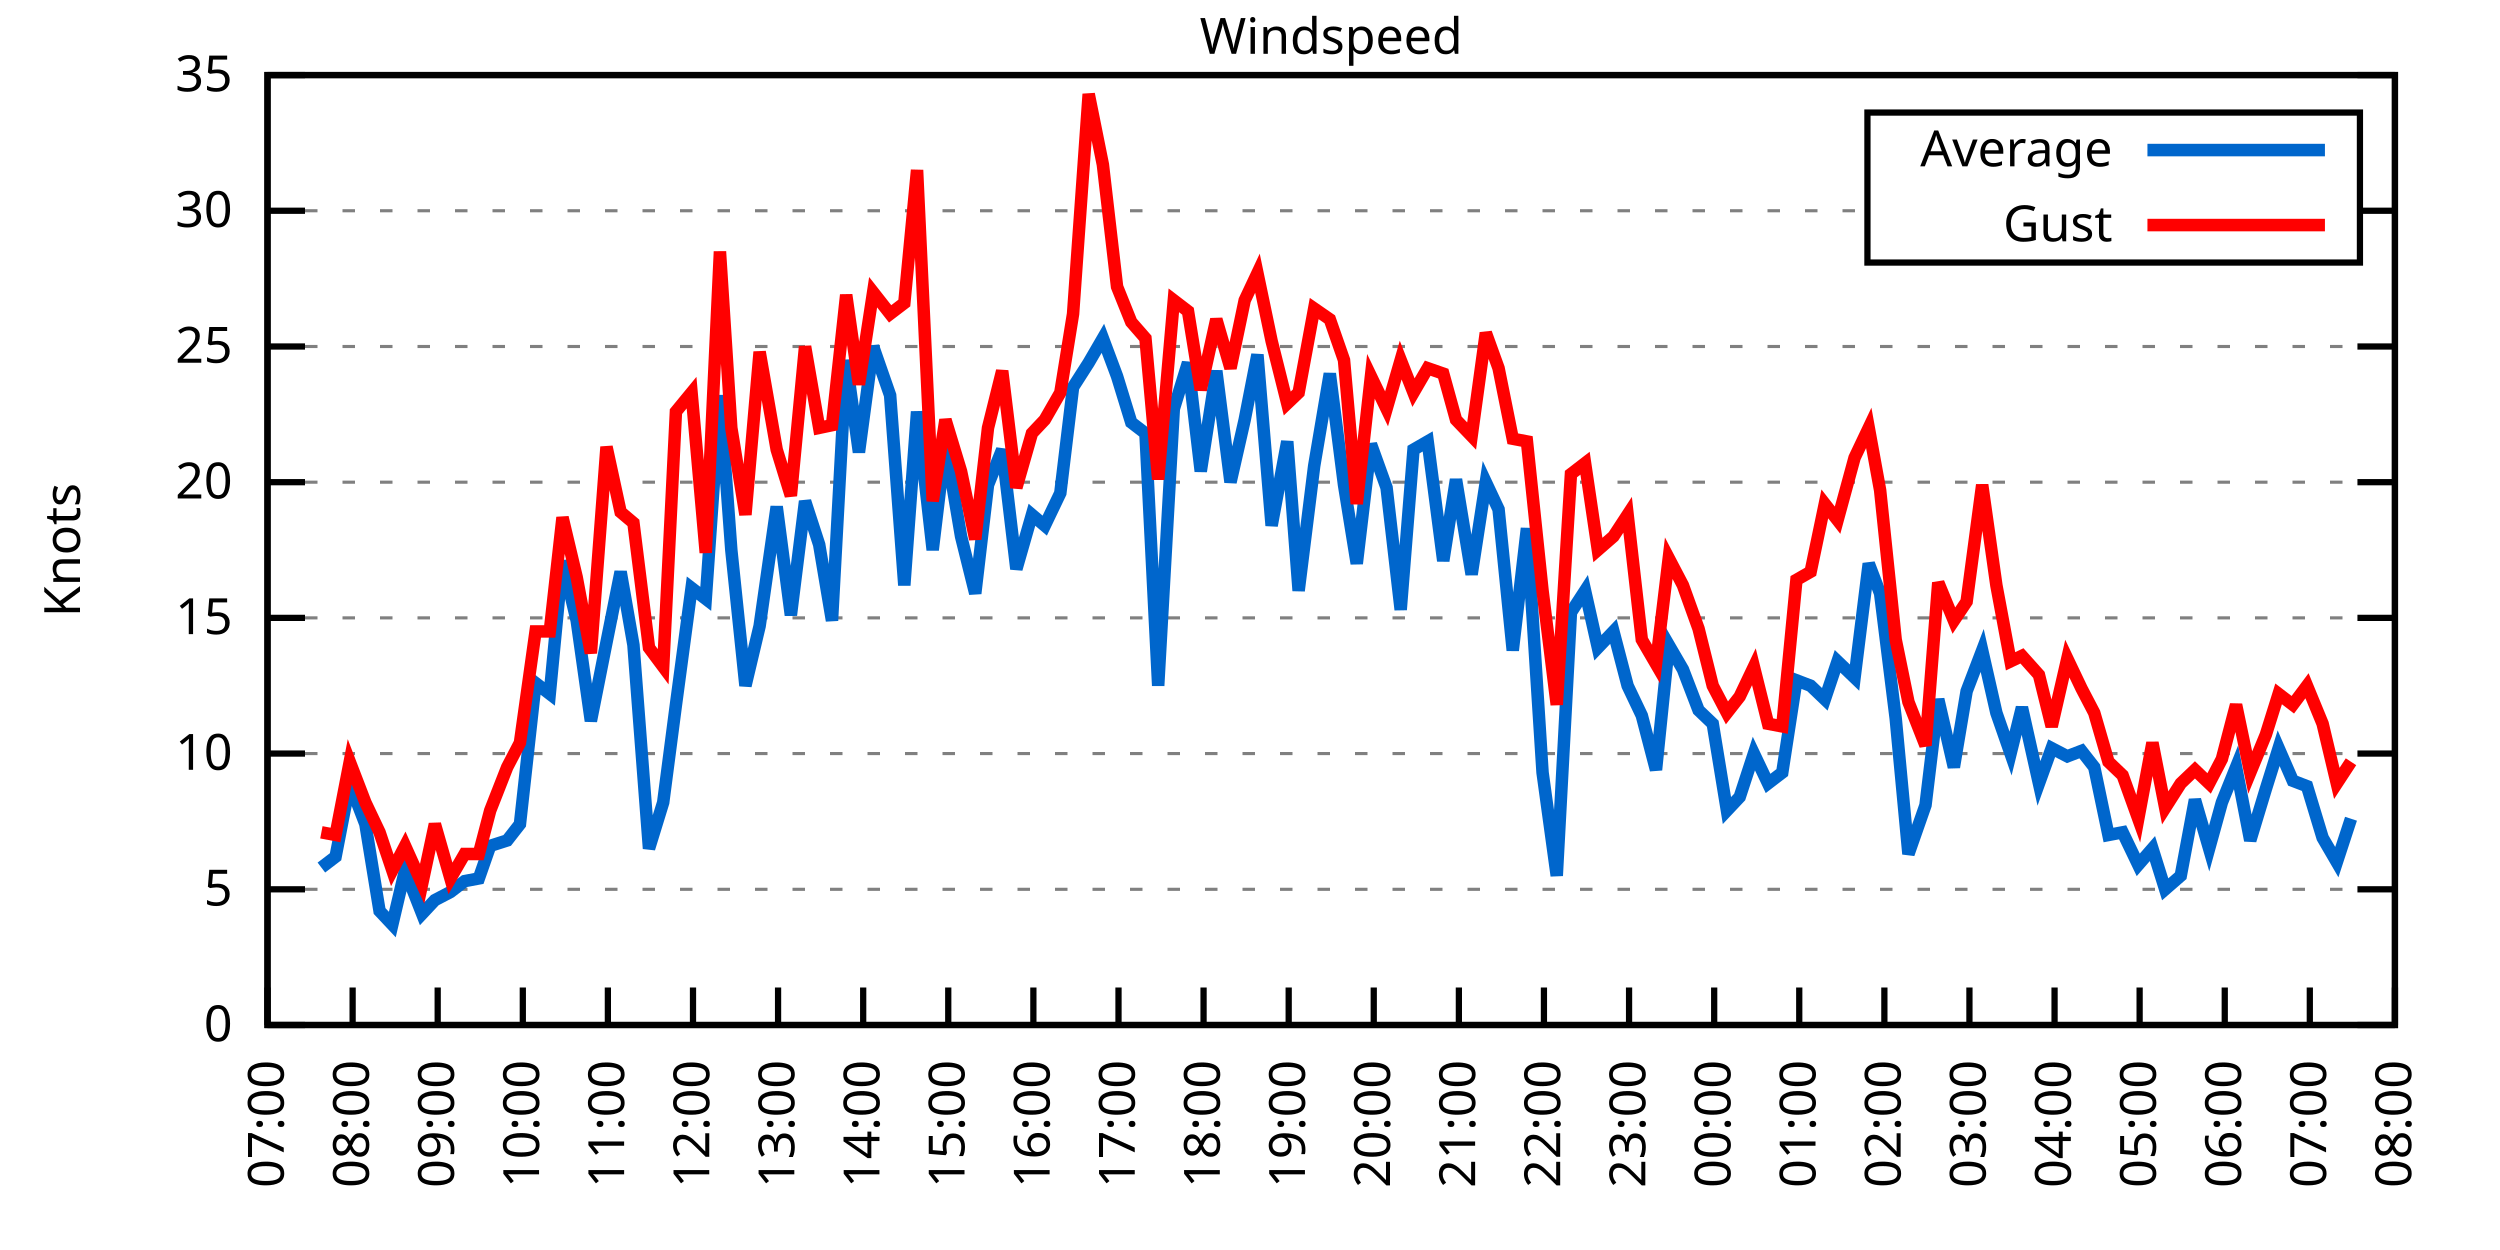
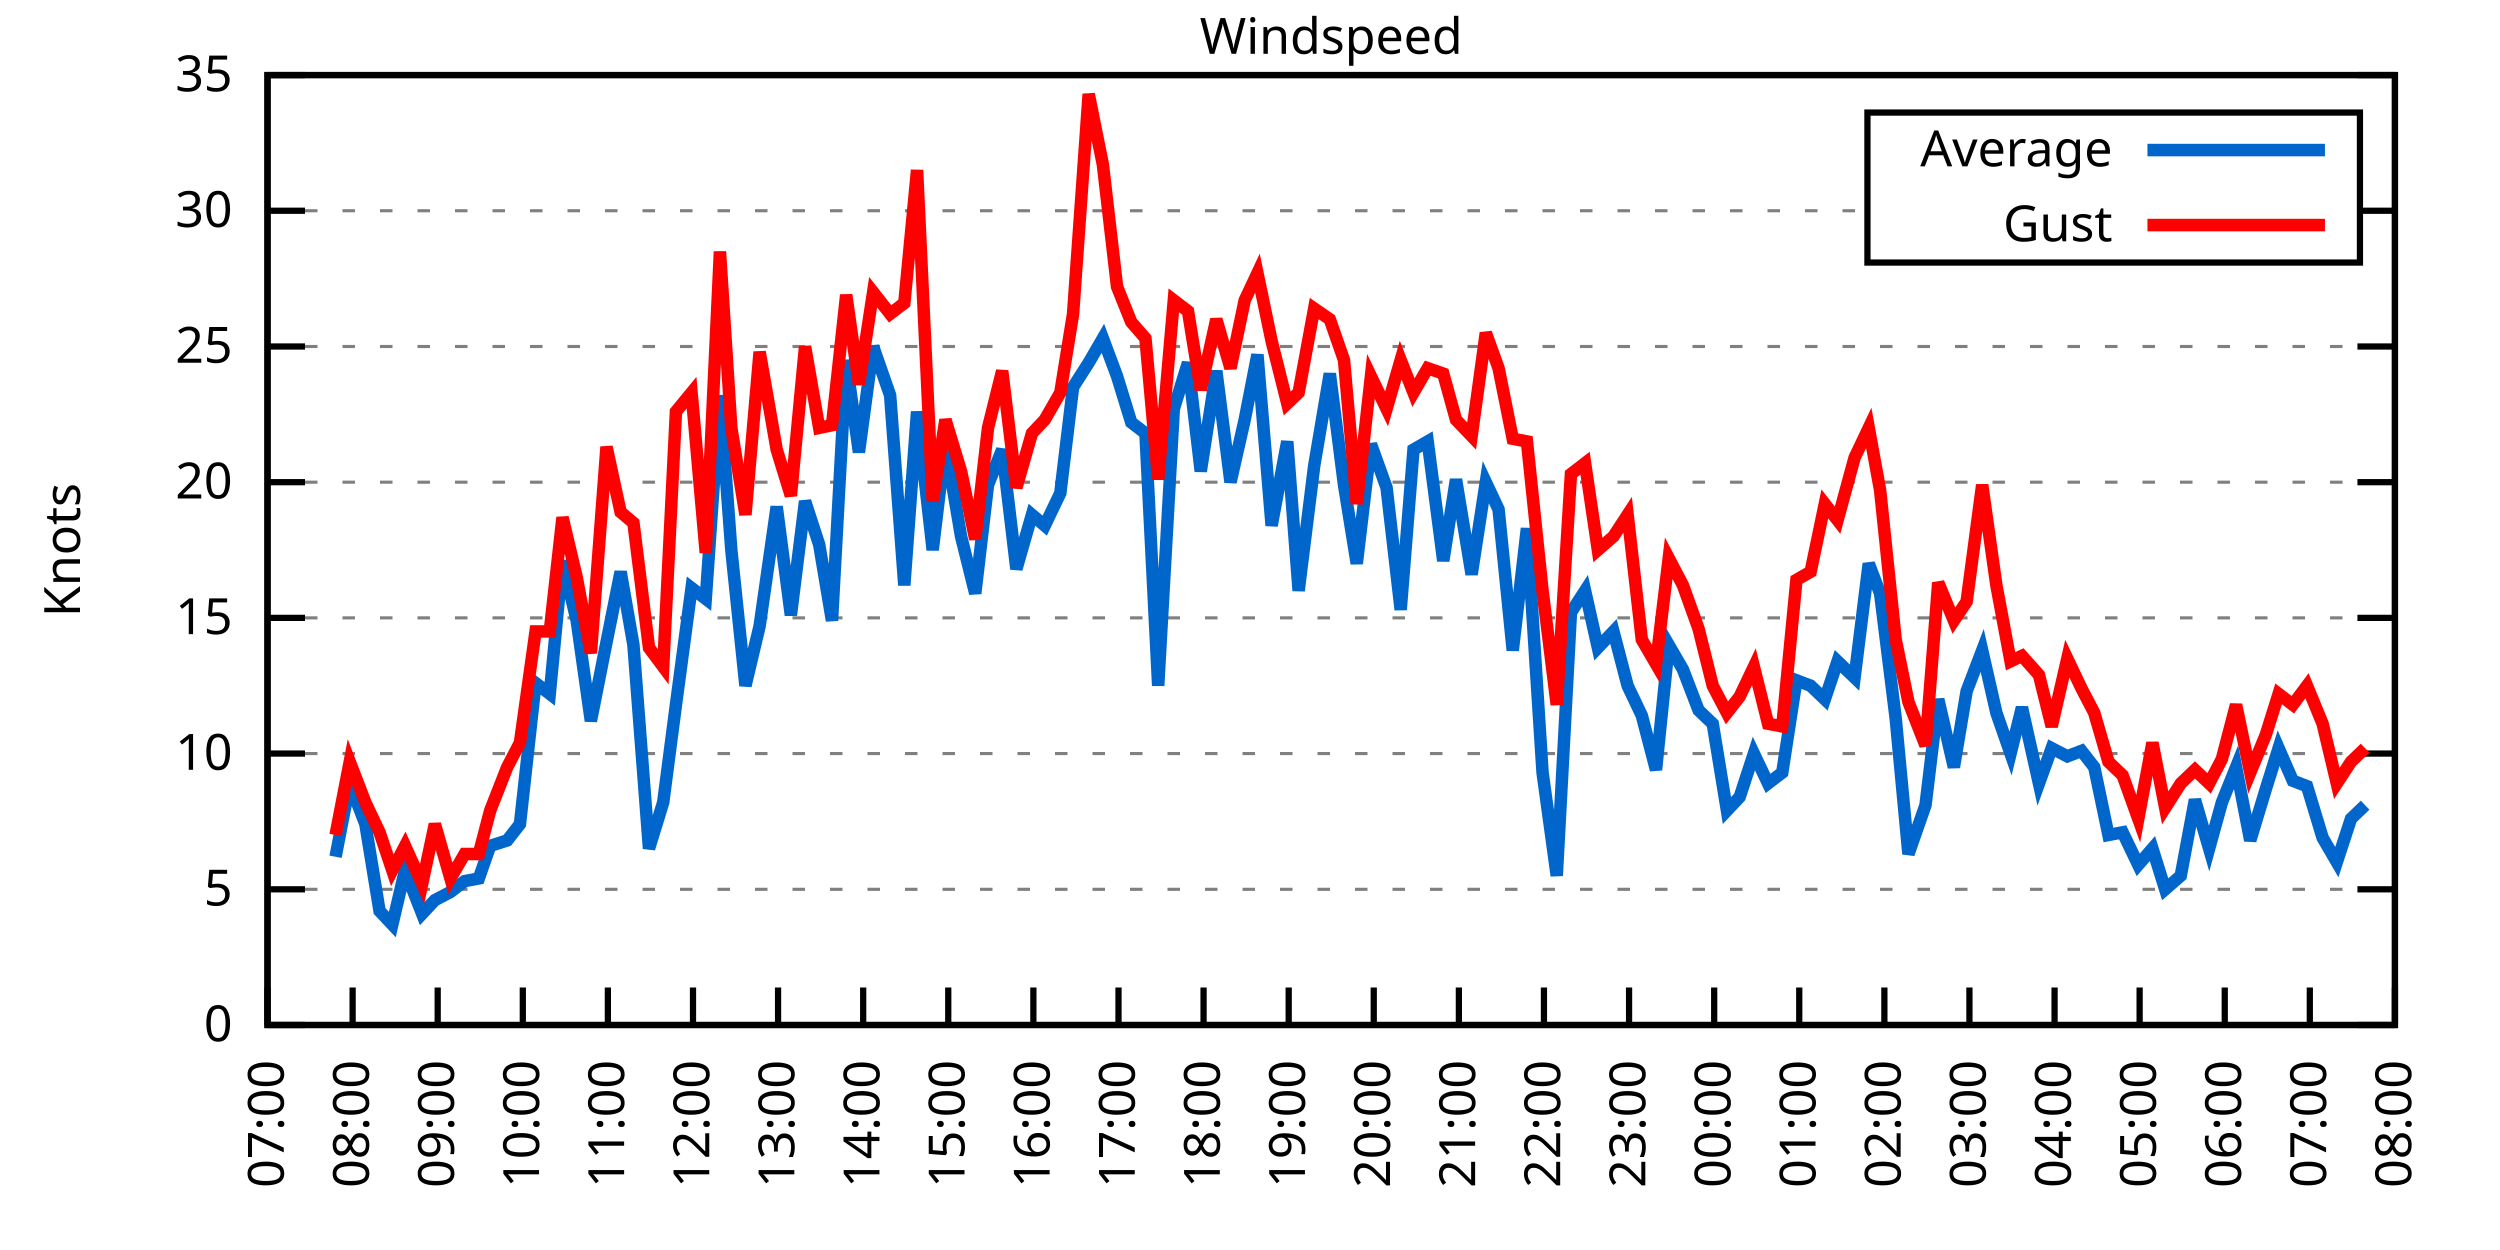
<svg xmlns="http://www.w3.org/2000/svg" xmlns:xlink="http://www.w3.org/1999/xlink" width="400" height="200" viewBox="0 0 400 200">
  <g id="gnuplot_canvas">
    <rect x="0" y="0" width="400" height="200" fill="none" />
    <defs>
      <circle id="gpDot" r="0.5" stroke-width="0.5" stroke="currentColor" />
      <path id="gpPt0" stroke-width="0.333" stroke="currentColor" d="M-1,0 h2 M0,-1 v2" />
      <path id="gpPt1" stroke-width="0.333" stroke="currentColor" d="M-1,-1 L1,1 M1,-1 L-1,1" />
      <path id="gpPt2" stroke-width="0.333" stroke="currentColor" d="M-1,0 L1,0 M0,-1 L0,1 M-1,-1 L1,1 M-1,1 L1,-1" />
      <rect id="gpPt3" stroke-width="0.333" stroke="currentColor" x="-1" y="-1" width="2" height="2" />
      <rect id="gpPt4" stroke-width="0.333" stroke="currentColor" fill="currentColor" x="-1" y="-1" width="2" height="2" />
      <circle id="gpPt5" stroke-width="0.333" stroke="currentColor" cx="0" cy="0" r="1" />
      <use xlink:href="#gpPt5" id="gpPt6" fill="currentColor" stroke="none" />
      <path id="gpPt7" stroke-width="0.333" stroke="currentColor" d="M0,-1.33 L-1.33,0.67 L1.33,0.67 z" />
      <use xlink:href="#gpPt7" id="gpPt8" fill="currentColor" stroke="none" />
      <use xlink:href="#gpPt7" id="gpPt9" stroke="currentColor" transform="rotate(180)" />
      <use xlink:href="#gpPt9" id="gpPt10" fill="currentColor" stroke="none" />
      <use xlink:href="#gpPt3" id="gpPt11" stroke="currentColor" transform="rotate(45)" />
      <use xlink:href="#gpPt11" id="gpPt12" fill="currentColor" stroke="none" />
      <path id="gpPt13" stroke-width="0.333" stroke="currentColor" d="M0,1.330 L1.265,0.411 L0.782,-1.067 L-0.782,-1.076 L-1.265,0.411 z" />
      <use xlink:href="#gpPt13" id="gpPt14" fill="currentColor" stroke="none" />
      <filter id="textbox" filterUnits="objectBoundingBox" x="0" y="0" height="1" width="1">
        <feFlood flood-color="white" flood-opacity="1" result="bgnd" />
        <feComposite in="SourceGraphic" in2="bgnd" operator="atop" />
      </filter>
      <filter id="greybox" filterUnits="objectBoundingBox" x="0" y="0" height="1" width="1">
        <feFlood flood-color="lightgrey" flood-opacity="1" result="grey" />
        <feComposite in="SourceGraphic" in2="grey" operator="atop" />
      </filter>
    </defs>
    <g fill="none" color="white" stroke="currentColor" stroke-width="1.00" stroke-linecap="butt" stroke-linejoin="miter">
</g>
    <g fill="none" color="black" stroke="currentColor" stroke-width="1.00" stroke-linecap="butt" stroke-linejoin="miter">
      <g stroke="none" shape-rendering="crispEdges">
        <polygon fill="rgb(255, 255, 255)" points="42.80,164.00 383.18,164.00 383.18,12.02 42.80,12.02 " />
      </g>
    </g>
    <g fill="none" color="black" stroke="currentColor" stroke-width="1.00" stroke-linecap="butt" stroke-linejoin="miter">
</g>
    <g fill="none" color="black" stroke="black" stroke-width="0.50" stroke-linecap="butt" stroke-linejoin="miter">
</g>
    <g fill="none" color="gray" stroke="currentColor" stroke-width="0.50" stroke-linecap="butt" stroke-linejoin="miter">
      <path stroke="gray" stroke-dasharray="2,4" class="gridline" d="M42.80,164.00 L383.19,164.00  " />
    </g>
    <g fill="none" color="gray" stroke="gray" stroke-width="1.00" stroke-linecap="butt" stroke-linejoin="miter">
</g>
    <g fill="none" color="black" stroke="currentColor" stroke-width="1.00" stroke-linecap="butt" stroke-linejoin="miter">
      <path stroke="black" d="M42.80,164.00 L48.80,164.00 M383.19,164.00 L377.19,164.00  " />
      <g transform="translate(37.20,166.60)" stroke="none" fill="black" font-family="Sans" font-size="8.00" text-anchor="end">
        <text>
          <tspan font-family="Sans"> 0</tspan>
        </text>
      </g>
    </g>
    <g fill="none" color="black" stroke="currentColor" stroke-width="1.00" stroke-linecap="butt" stroke-linejoin="miter">
</g>
    <g fill="none" color="black" stroke="black" stroke-width="0.50" stroke-linecap="butt" stroke-linejoin="miter">
</g>
    <g fill="none" color="gray" stroke="currentColor" stroke-width="0.50" stroke-linecap="butt" stroke-linejoin="miter">
      <path stroke="gray" stroke-dasharray="2,4" class="gridline" d="M42.80,142.29 L383.19,142.29  " />
    </g>
    <g fill="none" color="gray" stroke="gray" stroke-width="1.00" stroke-linecap="butt" stroke-linejoin="miter">
</g>
    <g fill="none" color="black" stroke="currentColor" stroke-width="1.00" stroke-linecap="butt" stroke-linejoin="miter">
      <path stroke="black" d="M42.80,142.29 L48.80,142.29 M383.19,142.29 L377.19,142.29  " />
      <g transform="translate(37.20,144.89)" stroke="none" fill="black" font-family="Sans" font-size="8.00" text-anchor="end">
        <text>
          <tspan font-family="Sans"> 5</tspan>
        </text>
      </g>
    </g>
    <g fill="none" color="black" stroke="currentColor" stroke-width="1.00" stroke-linecap="butt" stroke-linejoin="miter">
</g>
    <g fill="none" color="black" stroke="black" stroke-width="0.50" stroke-linecap="butt" stroke-linejoin="miter">
</g>
    <g fill="none" color="gray" stroke="currentColor" stroke-width="0.50" stroke-linecap="butt" stroke-linejoin="miter">
      <path stroke="gray" stroke-dasharray="2,4" class="gridline" d="M42.80,120.57 L383.19,120.57  " />
    </g>
    <g fill="none" color="gray" stroke="gray" stroke-width="1.00" stroke-linecap="butt" stroke-linejoin="miter">
</g>
    <g fill="none" color="black" stroke="currentColor" stroke-width="1.00" stroke-linecap="butt" stroke-linejoin="miter">
      <path stroke="black" d="M42.80,120.57 L48.80,120.57 M383.19,120.57 L377.19,120.57  " />
      <g transform="translate(37.20,123.17)" stroke="none" fill="black" font-family="Sans" font-size="8.00" text-anchor="end">
        <text>
          <tspan font-family="Sans"> 10</tspan>
        </text>
      </g>
    </g>
    <g fill="none" color="black" stroke="currentColor" stroke-width="1.00" stroke-linecap="butt" stroke-linejoin="miter">
</g>
    <g fill="none" color="black" stroke="black" stroke-width="0.50" stroke-linecap="butt" stroke-linejoin="miter">
</g>
    <g fill="none" color="gray" stroke="currentColor" stroke-width="0.50" stroke-linecap="butt" stroke-linejoin="miter">
      <path stroke="gray" stroke-dasharray="2,4" class="gridline" d="M42.80,98.86 L383.19,98.86  " />
    </g>
    <g fill="none" color="gray" stroke="gray" stroke-width="1.00" stroke-linecap="butt" stroke-linejoin="miter">
</g>
    <g fill="none" color="black" stroke="currentColor" stroke-width="1.00" stroke-linecap="butt" stroke-linejoin="miter">
      <path stroke="black" d="M42.80,98.86 L48.80,98.86 M383.19,98.86 L377.19,98.86  " />
      <g transform="translate(37.20,101.46)" stroke="none" fill="black" font-family="Sans" font-size="8.00" text-anchor="end">
        <text>
          <tspan font-family="Sans"> 15</tspan>
        </text>
      </g>
    </g>
    <g fill="none" color="black" stroke="currentColor" stroke-width="1.00" stroke-linecap="butt" stroke-linejoin="miter">
</g>
    <g fill="none" color="black" stroke="black" stroke-width="0.50" stroke-linecap="butt" stroke-linejoin="miter">
</g>
    <g fill="none" color="gray" stroke="currentColor" stroke-width="0.50" stroke-linecap="butt" stroke-linejoin="miter">
      <path stroke="gray" stroke-dasharray="2,4" class="gridline" d="M42.80,77.15 L383.19,77.15  " />
    </g>
    <g fill="none" color="gray" stroke="gray" stroke-width="1.00" stroke-linecap="butt" stroke-linejoin="miter">
</g>
    <g fill="none" color="black" stroke="currentColor" stroke-width="1.00" stroke-linecap="butt" stroke-linejoin="miter">
      <path stroke="black" d="M42.80,77.15 L48.80,77.15 M383.19,77.15 L377.19,77.15  " />
      <g transform="translate(37.20,79.75)" stroke="none" fill="black" font-family="Sans" font-size="8.00" text-anchor="end">
        <text>
          <tspan font-family="Sans"> 20</tspan>
        </text>
      </g>
    </g>
    <g fill="none" color="black" stroke="currentColor" stroke-width="1.00" stroke-linecap="butt" stroke-linejoin="miter">
</g>
    <g fill="none" color="black" stroke="black" stroke-width="0.50" stroke-linecap="butt" stroke-linejoin="miter">
</g>
    <g fill="none" color="gray" stroke="currentColor" stroke-width="0.50" stroke-linecap="butt" stroke-linejoin="miter">
      <path stroke="gray" stroke-dasharray="2,4" class="gridline" d="M42.80,55.44 L383.19,55.44  " />
    </g>
    <g fill="none" color="gray" stroke="gray" stroke-width="1.00" stroke-linecap="butt" stroke-linejoin="miter">
</g>
    <g fill="none" color="black" stroke="currentColor" stroke-width="1.00" stroke-linecap="butt" stroke-linejoin="miter">
      <path stroke="black" d="M42.80,55.44 L48.80,55.44 M383.19,55.44 L377.19,55.44  " />
      <g transform="translate(37.20,58.04)" stroke="none" fill="black" font-family="Sans" font-size="8.00" text-anchor="end">
        <text>
          <tspan font-family="Sans"> 25</tspan>
        </text>
      </g>
    </g>
    <g fill="none" color="black" stroke="currentColor" stroke-width="1.00" stroke-linecap="butt" stroke-linejoin="miter">
</g>
    <g fill="none" color="black" stroke="black" stroke-width="0.50" stroke-linecap="butt" stroke-linejoin="miter">
</g>
    <g fill="none" color="gray" stroke="currentColor" stroke-width="0.50" stroke-linecap="butt" stroke-linejoin="miter">
      <path stroke="gray" stroke-dasharray="2,4" class="gridline" d="M42.80,33.72 L298.79,33.72 M377.59,33.72 L383.19,33.72  " />
    </g>
    <g fill="none" color="gray" stroke="gray" stroke-width="1.00" stroke-linecap="butt" stroke-linejoin="miter">
</g>
    <g fill="none" color="black" stroke="currentColor" stroke-width="1.00" stroke-linecap="butt" stroke-linejoin="miter">
      <path stroke="black" d="M42.80,33.72 L48.80,33.72 M383.19,33.72 L377.19,33.72  " />
      <g transform="translate(37.20,36.32)" stroke="none" fill="black" font-family="Sans" font-size="8.00" text-anchor="end">
        <text>
          <tspan font-family="Sans"> 30</tspan>
        </text>
      </g>
    </g>
    <g fill="none" color="black" stroke="currentColor" stroke-width="1.00" stroke-linecap="butt" stroke-linejoin="miter">
</g>
    <g fill="none" color="black" stroke="black" stroke-width="0.50" stroke-linecap="butt" stroke-linejoin="miter">
</g>
    <g fill="none" color="gray" stroke="currentColor" stroke-width="0.50" stroke-linecap="butt" stroke-linejoin="miter">
      <path stroke="gray" stroke-dasharray="2,4" class="gridline" d="M42.80,12.01 L383.19,12.01  " />
    </g>
    <g fill="none" color="gray" stroke="gray" stroke-width="1.00" stroke-linecap="butt" stroke-linejoin="miter">
</g>
    <g fill="none" color="black" stroke="currentColor" stroke-width="1.00" stroke-linecap="butt" stroke-linejoin="miter">
      <path stroke="black" d="M42.80,12.01 L48.80,12.01 M383.19,12.01 L377.19,12.01  " />
      <g transform="translate(37.20,14.61)" stroke="none" fill="black" font-family="Sans" font-size="8.00" text-anchor="end">
        <text>
          <tspan font-family="Sans"> 35</tspan>
        </text>
      </g>
    </g>
    <g fill="none" color="black" stroke="currentColor" stroke-width="1.00" stroke-linecap="butt" stroke-linejoin="miter">
      <path stroke="black" d="M42.80,164.00 L42.80,158.00  " />
      <g transform="translate(45.40,169.60) rotate(270.00)" stroke="none" fill="black" font-family="Sans" font-size="8.00" text-anchor="end">
        <text>
          <tspan font-family="Sans">07:00</tspan>
        </text>
      </g>
    </g>
    <g fill="none" color="black" stroke="currentColor" stroke-width="1.00" stroke-linecap="butt" stroke-linejoin="miter">
      <path stroke="black" d="M56.42,164.00 L56.42,158.00  " />
      <g transform="translate(59.02,169.60) rotate(270.00)" stroke="none" fill="black" font-family="Sans" font-size="8.00" text-anchor="end">
        <text>
          <tspan font-family="Sans">08:00</tspan>
        </text>
      </g>
    </g>
    <g fill="none" color="black" stroke="currentColor" stroke-width="1.00" stroke-linecap="butt" stroke-linejoin="miter">
      <path stroke="black" d="M70.03,164.00 L70.03,158.00  " />
      <g transform="translate(72.63,169.60) rotate(270.00)" stroke="none" fill="black" font-family="Sans" font-size="8.00" text-anchor="end">
        <text>
          <tspan font-family="Sans">09:00</tspan>
        </text>
      </g>
    </g>
    <g fill="none" color="black" stroke="currentColor" stroke-width="1.00" stroke-linecap="butt" stroke-linejoin="miter">
      <path stroke="black" d="M83.65,164.00 L83.65,158.00  " />
      <g transform="translate(86.25,169.60) rotate(270.00)" stroke="none" fill="black" font-family="Sans" font-size="8.00" text-anchor="end">
        <text>
          <tspan font-family="Sans">10:00</tspan>
        </text>
      </g>
    </g>
    <g fill="none" color="black" stroke="currentColor" stroke-width="1.00" stroke-linecap="butt" stroke-linejoin="miter">
      <path stroke="black" d="M97.26,164.00 L97.26,158.00  " />
      <g transform="translate(99.86,169.60) rotate(270.00)" stroke="none" fill="black" font-family="Sans" font-size="8.00" text-anchor="end">
        <text>
          <tspan font-family="Sans">11:00</tspan>
        </text>
      </g>
    </g>
    <g fill="none" color="black" stroke="currentColor" stroke-width="1.00" stroke-linecap="butt" stroke-linejoin="miter">
      <path stroke="black" d="M110.88,164.00 L110.88,158.00  " />
      <g transform="translate(113.48,169.60) rotate(270.00)" stroke="none" fill="black" font-family="Sans" font-size="8.00" text-anchor="end">
        <text>
          <tspan font-family="Sans">12:00</tspan>
        </text>
      </g>
    </g>
    <g fill="none" color="black" stroke="currentColor" stroke-width="1.00" stroke-linecap="butt" stroke-linejoin="miter">
      <path stroke="black" d="M124.49,164.00 L124.49,158.00  " />
      <g transform="translate(127.09,169.60) rotate(270.00)" stroke="none" fill="black" font-family="Sans" font-size="8.00" text-anchor="end">
        <text>
          <tspan font-family="Sans">13:00</tspan>
        </text>
      </g>
    </g>
    <g fill="none" color="black" stroke="currentColor" stroke-width="1.00" stroke-linecap="butt" stroke-linejoin="miter">
      <path stroke="black" d="M138.11,164.00 L138.11,158.00  " />
      <g transform="translate(140.71,169.60) rotate(270.00)" stroke="none" fill="black" font-family="Sans" font-size="8.00" text-anchor="end">
        <text>
          <tspan font-family="Sans">14:00</tspan>
        </text>
      </g>
    </g>
    <g fill="none" color="black" stroke="currentColor" stroke-width="1.00" stroke-linecap="butt" stroke-linejoin="miter">
      <path stroke="black" d="M151.72,164.00 L151.72,158.00  " />
      <g transform="translate(154.32,169.60) rotate(270.00)" stroke="none" fill="black" font-family="Sans" font-size="8.00" text-anchor="end">
        <text>
          <tspan font-family="Sans">15:00</tspan>
        </text>
      </g>
    </g>
    <g fill="none" color="black" stroke="currentColor" stroke-width="1.00" stroke-linecap="butt" stroke-linejoin="miter">
      <path stroke="black" d="M165.34,164.00 L165.34,158.00  " />
      <g transform="translate(167.94,169.60) rotate(270.00)" stroke="none" fill="black" font-family="Sans" font-size="8.00" text-anchor="end">
        <text>
          <tspan font-family="Sans">16:00</tspan>
        </text>
      </g>
    </g>
    <g fill="none" color="black" stroke="currentColor" stroke-width="1.00" stroke-linecap="butt" stroke-linejoin="miter">
      <path stroke="black" d="M178.96,164.00 L178.96,158.00  " />
      <g transform="translate(181.56,169.60) rotate(270.00)" stroke="none" fill="black" font-family="Sans" font-size="8.00" text-anchor="end">
        <text>
          <tspan font-family="Sans">17:00</tspan>
        </text>
      </g>
    </g>
    <g fill="none" color="black" stroke="currentColor" stroke-width="1.00" stroke-linecap="butt" stroke-linejoin="miter">
      <path stroke="black" d="M192.57,164.00 L192.57,158.00  " />
      <g transform="translate(195.17,169.60) rotate(270.00)" stroke="none" fill="black" font-family="Sans" font-size="8.00" text-anchor="end">
        <text>
          <tspan font-family="Sans">18:00</tspan>
        </text>
      </g>
    </g>
    <g fill="none" color="black" stroke="currentColor" stroke-width="1.00" stroke-linecap="butt" stroke-linejoin="miter">
      <path stroke="black" d="M206.19,164.00 L206.19,158.00  " />
      <g transform="translate(208.79,169.60) rotate(270.00)" stroke="none" fill="black" font-family="Sans" font-size="8.00" text-anchor="end">
        <text>
          <tspan font-family="Sans">19:00</tspan>
        </text>
      </g>
    </g>
    <g fill="none" color="black" stroke="currentColor" stroke-width="1.00" stroke-linecap="butt" stroke-linejoin="miter">
      <path stroke="black" d="M219.80,164.00 L219.80,158.00  " />
      <g transform="translate(222.40,169.60) rotate(270.00)" stroke="none" fill="black" font-family="Sans" font-size="8.00" text-anchor="end">
        <text>
          <tspan font-family="Sans">20:00</tspan>
        </text>
      </g>
    </g>
    <g fill="none" color="black" stroke="currentColor" stroke-width="1.00" stroke-linecap="butt" stroke-linejoin="miter">
      <path stroke="black" d="M233.42,164.00 L233.42,158.00  " />
      <g transform="translate(236.02,169.60) rotate(270.00)" stroke="none" fill="black" font-family="Sans" font-size="8.00" text-anchor="end">
        <text>
          <tspan font-family="Sans">21:00</tspan>
        </text>
      </g>
    </g>
    <g fill="none" color="black" stroke="currentColor" stroke-width="1.00" stroke-linecap="butt" stroke-linejoin="miter">
      <path stroke="black" d="M247.03,164.00 L247.03,158.00  " />
      <g transform="translate(249.63,169.60) rotate(270.00)" stroke="none" fill="black" font-family="Sans" font-size="8.00" text-anchor="end">
        <text>
          <tspan font-family="Sans">22:00</tspan>
        </text>
      </g>
    </g>
    <g fill="none" color="black" stroke="currentColor" stroke-width="1.00" stroke-linecap="butt" stroke-linejoin="miter">
      <path stroke="black" d="M260.65,164.00 L260.65,158.00  " />
      <g transform="translate(263.25,169.60) rotate(270.00)" stroke="none" fill="black" font-family="Sans" font-size="8.00" text-anchor="end">
        <text>
          <tspan font-family="Sans">23:00</tspan>
        </text>
      </g>
    </g>
    <g fill="none" color="black" stroke="currentColor" stroke-width="1.00" stroke-linecap="butt" stroke-linejoin="miter">
      <path stroke="black" d="M274.27,164.00 L274.27,158.00  " />
      <g transform="translate(276.87,169.60) rotate(270.00)" stroke="none" fill="black" font-family="Sans" font-size="8.00" text-anchor="end">
        <text>
          <tspan font-family="Sans">00:00</tspan>
        </text>
      </g>
    </g>
    <g fill="none" color="black" stroke="currentColor" stroke-width="1.00" stroke-linecap="butt" stroke-linejoin="miter">
      <path stroke="black" d="M287.88,164.00 L287.88,158.00  " />
      <g transform="translate(290.48,169.60) rotate(270.00)" stroke="none" fill="black" font-family="Sans" font-size="8.00" text-anchor="end">
        <text>
          <tspan font-family="Sans">01:00</tspan>
        </text>
      </g>
    </g>
    <g fill="none" color="black" stroke="currentColor" stroke-width="1.00" stroke-linecap="butt" stroke-linejoin="miter">
      <path stroke="black" d="M301.50,164.00 L301.50,158.00  " />
      <g transform="translate(304.10,169.60) rotate(270.00)" stroke="none" fill="black" font-family="Sans" font-size="8.00" text-anchor="end">
        <text>
          <tspan font-family="Sans">02:00</tspan>
        </text>
      </g>
    </g>
    <g fill="none" color="black" stroke="currentColor" stroke-width="1.00" stroke-linecap="butt" stroke-linejoin="miter">
      <path stroke="black" d="M315.11,164.00 L315.11,158.00  " />
      <g transform="translate(317.71,169.60) rotate(270.00)" stroke="none" fill="black" font-family="Sans" font-size="8.00" text-anchor="end">
        <text>
          <tspan font-family="Sans">03:00</tspan>
        </text>
      </g>
    </g>
    <g fill="none" color="black" stroke="currentColor" stroke-width="1.00" stroke-linecap="butt" stroke-linejoin="miter">
      <path stroke="black" d="M328.73,164.00 L328.73,158.00  " />
      <g transform="translate(331.33,169.60) rotate(270.00)" stroke="none" fill="black" font-family="Sans" font-size="8.00" text-anchor="end">
        <text>
          <tspan font-family="Sans">04:00</tspan>
        </text>
      </g>
    </g>
    <g fill="none" color="black" stroke="currentColor" stroke-width="1.00" stroke-linecap="butt" stroke-linejoin="miter">
      <path stroke="black" d="M342.34,164.00 L342.34,158.00  " />
      <g transform="translate(344.94,169.60) rotate(270.00)" stroke="none" fill="black" font-family="Sans" font-size="8.00" text-anchor="end">
        <text>
          <tspan font-family="Sans">05:00</tspan>
        </text>
      </g>
    </g>
    <g fill="none" color="black" stroke="currentColor" stroke-width="1.00" stroke-linecap="butt" stroke-linejoin="miter">
      <path stroke="black" d="M355.96,164.00 L355.96,158.00  " />
      <g transform="translate(358.56,169.60) rotate(270.00)" stroke="none" fill="black" font-family="Sans" font-size="8.00" text-anchor="end">
        <text>
          <tspan font-family="Sans">06:00</tspan>
        </text>
      </g>
    </g>
    <g fill="none" color="black" stroke="currentColor" stroke-width="1.00" stroke-linecap="butt" stroke-linejoin="miter">
      <path stroke="black" d="M369.57,164.00 L369.57,158.00  " />
      <g transform="translate(372.17,169.60) rotate(270.00)" stroke="none" fill="black" font-family="Sans" font-size="8.00" text-anchor="end">
        <text>
          <tspan font-family="Sans">07:00</tspan>
        </text>
      </g>
    </g>
    <g fill="none" color="black" stroke="currentColor" stroke-width="1.00" stroke-linecap="butt" stroke-linejoin="miter">
      <path stroke="black" d="M383.19,164.00 L383.19,158.00  " />
      <g transform="translate(385.79,169.60) rotate(270.00)" stroke="none" fill="black" font-family="Sans" font-size="8.00" text-anchor="end">
        <text>
          <tspan font-family="Sans">08:00</tspan>
        </text>
      </g>
    </g>
    <g fill="none" color="black" stroke="currentColor" stroke-width="1.00" stroke-linecap="butt" stroke-linejoin="miter">
</g>
    <g fill="none" color="black" stroke="currentColor" stroke-width="1.00" stroke-linecap="butt" stroke-linejoin="miter">
      <path stroke="black" d="M42.80,12.01 L42.80,164.00 L383.19,164.00 L383.19,12.01 L42.80,12.01 Z  " />
    </g>
    <g fill="none" color="black" stroke="currentColor" stroke-width="1.00" stroke-linecap="butt" stroke-linejoin="miter">
</g>
    <g fill="none" color="black" stroke="currentColor" stroke-width="1.00" stroke-linecap="butt" stroke-linejoin="miter">
      <path stroke="black" d="M298.79,42.01 L298.79,18.01 L377.59,18.01 L377.59,42.01 L298.79,42.01 Z  " />
    </g>
    <g id="Windspeed_plot_1">
      <g fill="none" color="white" stroke="black" stroke-width="2.00" stroke-linecap="butt" stroke-linejoin="miter">
</g>
      <g fill="none" color="black" stroke="currentColor" stroke-width="2.00" stroke-linecap="butt" stroke-linejoin="miter">
        <g transform="translate(337.99,26.61)" stroke="none" fill="black" font-family="Sans" font-size="8.00" text-anchor="end">
          <text>
            <tspan font-family="Sans">Average</tspan>
          </text>
        </g>
      </g>
      <g fill="none" color="black" stroke="currentColor" stroke-width="2.00" stroke-linecap="butt" stroke-linejoin="miter">
-         <path stroke="rgb(  0, 102, 204)" d="M343.59,24.01 L371.99,24.01 M51.42,138.81 L53.69,137.08 L55.96,125.35 L58.46,131.86 L60.73,145.76 L62.77,147.93   L64.81,139.25 L67.54,146.20 L69.58,144.02 L72.07,142.72 L74.34,140.98 L76.61,140.55 L78.43,135.34 L81.15,134.47   L83.19,131.86 L85.69,109.28 L87.96,111.02 L90.00,89.74 L92.27,99.30 L94.54,115.36 L97.04,102.77 L99.30,91.48   L101.35,103.20 L103.84,135.77 L106.11,128.39 L108.15,112.76 L110.65,94.08 L112.92,95.82 L115.19,63.25 L117.01,88.00   L119.27,109.72 L121.54,100.16 L124.27,81.06 L126.54,98.43 L128.81,80.19 L131.07,87.14 L133.12,99.30 L135.39,57.61   L137.43,72.37 L139.70,55.44 L142.42,63.25 L144.69,93.65 L146.73,65.86 L149.23,88.00 L151.27,71.07 L153.77,85.83   L156.04,94.95 L158.08,77.58 L160.35,71.94 L162.62,91.04 L165.11,82.36 L167.16,84.10 L169.65,78.89 L171.69,61.95   L174.19,58.04 L176.46,54.13 L178.73,60.21 L181.00,67.59 L183.27,69.33 L185.31,109.72 L187.81,65.42 L190.08,58.04   L192.12,75.41 L194.61,59.34 L196.88,77.15 L199.15,67.16 L201.19,56.74 L203.46,84.10 L205.96,70.63 L207.78,94.52   L210.27,74.54 L212.77,59.78 L215.04,77.58 L217.08,90.18 L219.35,71.07 L221.85,78.02 L224.11,97.56 L226.16,71.94   L228.43,70.63 L230.92,89.74 L232.96,76.71 L235.46,91.91 L237.73,77.15 L239.77,81.49 L242.04,104.07 L244.31,84.53   L246.81,123.61 L249.08,140.12 L251.35,97.99 L253.61,94.52 L255.66,103.64 L258.15,101.03 L260.42,109.72 L262.69,114.49   L264.96,123.18 L267.00,103.20 L269.27,107.11 L271.77,113.63 L274.04,115.80 L276.31,129.69 L278.35,127.52 L280.62,120.57   L282.89,125.35 L285.16,123.61 L287.43,108.85 L289.70,109.72 L291.97,111.89 L294.01,105.81 L296.73,108.42 L299.00,90.18   L300.82,94.95 L303.31,114.93 L305.35,136.64 L308.08,128.83 L310.12,111.89 L312.62,122.75 L314.66,110.59 L317.15,104.07   L319.42,114.06 L321.69,120.57 L323.51,113.19 L326.23,125.35 L328.27,119.71 L330.77,121.01 L333.04,120.14 L335.08,122.75   L337.35,133.60 L339.62,133.17 L342.12,138.38 L344.39,135.77 L346.43,142.29 L348.92,140.12 L351.19,127.96 L353.46,135.77   L355.50,128.39 L357.77,122.75 L360.04,134.47 L362.54,126.22 L364.58,119.71 L366.85,124.92 L369.12,125.79 L371.62,134.04   L373.89,137.94 L376.16,131.00  " />
+         <path stroke="rgb(  0, 102, 204)" d="M343.59,24.01 L371.99,24.01 M53.69,137.08 L55.96,125.35 L58.46,131.86 L60.73,145.76 L62.77,147.93 L64.81,139.25   L67.54,146.20 L69.58,144.02 L72.07,142.72 L74.34,140.98 L76.61,140.55 L78.43,135.34 L81.15,134.47 L83.19,131.86   L85.69,109.28 L87.96,111.02 L90.00,89.74 L92.27,99.30 L94.54,115.36 L97.04,102.77 L99.30,91.48 L101.35,103.20   L103.84,135.77 L106.11,128.39 L108.15,112.76 L110.65,94.08 L112.92,95.82 L115.19,63.25 L117.01,88.00 L119.27,109.72   L121.54,100.16 L124.27,81.06 L126.54,98.43 L128.81,80.19 L131.07,87.14 L133.12,99.30 L135.39,57.61 L137.43,72.37   L139.70,55.44 L142.42,63.25 L144.69,93.65 L146.73,65.86 L149.23,88.00 L151.27,71.07 L153.77,85.83 L156.04,94.95   L158.08,77.58 L160.35,71.94 L162.62,91.04 L165.11,82.36 L167.16,84.10 L169.65,78.89 L171.69,61.95 L174.19,58.04   L176.46,54.13 L178.73,60.21 L181.00,67.59 L183.27,69.33 L185.31,109.72 L187.81,65.42 L190.08,58.04 L192.12,75.41   L194.61,59.34 L196.88,77.15 L199.15,67.16 L201.19,56.74 L203.46,84.10 L205.96,70.63 L207.78,94.52 L210.27,74.54   L212.77,59.78 L215.04,77.58 L217.08,90.18 L219.35,71.07 L221.85,78.02 L224.11,97.56 L226.16,71.94 L228.43,70.63   L230.92,89.74 L232.96,76.71 L235.46,91.91 L237.73,77.15 L239.77,81.49 L242.04,104.07 L244.31,84.53 L246.81,123.61   L249.08,140.12 L251.35,97.99 L253.61,94.52 L255.66,103.64 L258.15,101.03 L260.42,109.72 L262.69,114.49 L264.96,123.18   L267.00,103.20 L269.27,107.11 L271.77,113.63 L274.04,115.80 L276.31,129.69 L278.35,127.52 L280.62,120.57 L282.89,125.35   L285.16,123.61 L287.43,108.85 L289.70,109.72 L291.97,111.89 L294.01,105.81 L296.73,108.42 L299.00,90.18 L300.82,94.95   L303.31,114.93 L305.35,136.64 L308.08,128.83 L310.12,111.89 L312.62,122.75 L314.66,110.59 L317.15,104.07 L319.42,114.06   L321.69,120.57 L323.51,113.19 L326.23,125.35 L328.27,119.71 L330.77,121.01 L333.04,120.14 L335.08,122.75 L337.35,133.60   L339.62,133.17 L342.12,138.38 L344.39,135.77 L346.43,142.29 L348.92,140.12 L351.19,127.96 L353.46,135.77 L355.50,128.39   L357.77,122.75 L360.04,134.47 L362.54,126.22 L364.58,119.71 L366.85,124.92 L369.12,125.79 L371.62,134.04 L373.89,137.94   L376.16,131.00 L378.42,128.83  " />
      </g>
    </g>
    <g id="Windspeed_plot_2">
      <g fill="none" color="black" stroke="currentColor" stroke-width="2.00" stroke-linecap="butt" stroke-linejoin="miter">
        <g transform="translate(337.99,38.61)" stroke="none" fill="black" font-family="Sans" font-size="8.00" text-anchor="end">
          <text>
            <tspan font-family="Sans">Gust</tspan>
          </text>
        </g>
      </g>
      <g fill="none" color="black" stroke="currentColor" stroke-width="2.00" stroke-linecap="butt" stroke-linejoin="miter">
-         <path stroke="rgb(255,   0,   0)" d="M343.59,36.01 L371.99,36.01 M51.42,133.17 L53.69,133.60 L55.96,121.88 L58.46,128.39 L60.73,133.17 L62.77,139.25   L64.81,135.34 L67.54,141.42 L69.58,131.86 L72.07,140.55 L74.34,136.64 L76.61,136.64 L78.43,129.69 L81.15,122.75   L83.19,118.84 L85.69,101.03 L87.96,101.03 L90.00,82.79 L92.27,92.35 L94.54,104.51 L97.04,71.50 L99.30,81.93   L101.35,83.66 L103.84,103.64 L106.11,106.68 L108.15,65.86 L110.65,62.82 L112.92,88.44 L115.19,40.24 L117.01,68.46   L119.27,82.36 L121.54,56.30 L124.27,71.94 L126.54,79.32 L128.81,55.44 L131.07,68.46 L133.12,68.03 L135.39,47.18   L137.43,61.52 L139.70,46.75 L142.42,50.22 L144.69,48.49 L146.73,27.21 L149.23,80.19 L151.27,67.16 L153.77,75.41   L156.04,86.27 L158.08,68.46 L160.35,59.34 L162.62,78.02 L165.11,69.33 L167.16,67.16 L169.65,62.82 L171.69,50.22   L174.19,15.05 L176.46,26.34 L178.73,45.88 L181.00,51.53 L183.27,54.13 L185.31,76.71 L187.81,48.05 L190.08,49.79   L192.12,62.38 L194.61,51.09 L196.88,58.91 L199.15,48.05 L201.19,43.71 L203.46,54.57 L205.96,64.56 L207.78,62.82   L210.27,49.36 L212.77,51.09 L215.04,57.61 L217.08,80.62 L219.35,60.21 L221.85,65.42 L224.11,57.61 L226.16,62.82   L228.43,58.91 L230.92,59.78 L232.96,67.16 L235.46,69.77 L237.73,53.26 L239.77,58.91 L242.04,70.20 L244.31,70.63   L246.81,94.52 L249.08,112.76 L251.35,75.85 L253.61,74.11 L255.66,88.00 L258.15,85.83 L260.42,82.36 L262.69,102.34   L264.96,106.24 L267.00,89.31 L269.27,93.65 L271.77,100.60 L274.04,109.72 L276.31,114.06 L278.35,111.45 L280.62,106.68   L282.89,115.80 L285.16,116.23 L287.43,92.78 L289.70,91.48 L291.97,80.62 L294.01,83.23 L296.73,73.24 L299.00,68.46   L300.82,78.45 L303.31,102.34 L305.35,112.32 L308.08,119.27 L310.12,93.22 L312.62,99.30 L314.66,96.26 L317.15,77.58   L319.42,93.65 L321.69,105.81 L323.51,104.94 L326.23,107.98 L328.27,116.23 L330.77,105.38 L333.04,110.15 L335.08,114.06   L337.35,121.88 L339.62,124.05 L342.12,131.00 L344.39,118.84 L346.43,129.26 L348.92,125.35 L351.19,123.18 L353.46,125.35   L355.50,121.44 L357.77,112.76 L360.04,123.61 L362.54,117.53 L364.58,111.02 L366.85,112.76 L369.12,109.72 L371.62,115.80   L373.89,125.35 L376.16,121.88  " />
+         <path stroke="rgb(255,   0,   0)" d="M343.59,36.01 L371.99,36.01 M53.69,133.60 L55.96,121.88 L58.46,128.39 L60.73,133.17 L62.77,139.25 L64.81,135.34   L67.54,141.42 L69.58,131.86 L72.07,140.55 L74.34,136.64 L76.61,136.64 L78.43,129.69 L81.15,122.75 L83.19,118.84   L85.69,101.03 L87.96,101.03 L90.00,82.79 L92.27,92.35 L94.54,104.51 L97.04,71.50 L99.30,81.93 L101.35,83.66   L103.84,103.64 L106.11,106.68 L108.15,65.86 L110.65,62.82 L112.92,88.44 L115.19,40.24 L117.01,68.46 L119.27,82.36   L121.54,56.30 L124.27,71.94 L126.54,79.32 L128.81,55.44 L131.07,68.46 L133.12,68.03 L135.39,47.18 L137.43,61.52   L139.70,46.75 L142.42,50.22 L144.69,48.49 L146.73,27.21 L149.23,80.19 L151.27,67.16 L153.77,75.41 L156.04,86.27   L158.08,68.46 L160.35,59.34 L162.62,78.02 L165.11,69.33 L167.16,67.16 L169.65,62.82 L171.69,50.22 L174.19,15.05   L176.46,26.34 L178.73,45.88 L181.00,51.53 L183.27,54.13 L185.31,76.71 L187.81,48.05 L190.08,49.79 L192.12,62.38   L194.61,51.09 L196.88,58.91 L199.15,48.05 L201.19,43.71 L203.46,54.57 L205.96,64.56 L207.78,62.82 L210.27,49.36   L212.77,51.09 L215.04,57.61 L217.08,80.62 L219.35,60.21 L221.85,65.42 L224.11,57.61 L226.16,62.82 L228.43,58.91   L230.92,59.78 L232.96,67.16 L235.46,69.77 L237.73,53.26 L239.77,58.91 L242.04,70.20 L244.31,70.63 L246.81,94.52   L249.08,112.76 L251.35,75.85 L253.61,74.11 L255.66,88.00 L258.15,85.83 L260.42,82.36 L262.69,102.34 L264.96,106.24   L267.00,89.31 L269.27,93.65 L271.77,100.60 L274.04,109.72 L276.31,114.06 L278.35,111.45 L280.62,106.68 L282.89,115.80   L285.16,116.23 L287.43,92.78 L289.70,91.48 L291.97,80.62 L294.01,83.23 L296.73,73.24 L299.00,68.46 L300.82,78.45   L303.31,102.34 L305.35,112.32 L308.08,119.27 L310.12,93.22 L312.62,99.30 L314.66,96.26 L317.15,77.58 L319.42,93.65   L321.69,105.81 L323.51,104.94 L326.23,107.98 L328.27,116.23 L330.77,105.38 L333.04,110.15 L335.08,114.06 L337.35,121.88   L339.62,124.05 L342.12,131.00 L344.39,118.84 L346.43,129.26 L348.92,125.35 L351.19,123.18 L353.46,125.35 L355.50,121.44   L357.77,112.76 L360.04,123.61 L362.54,117.53 L364.58,111.02 L366.85,112.76 L369.12,109.72 L371.62,115.80 L373.89,125.35   L376.16,121.88 L378.42,119.71  " />
      </g>
    </g>
    <g fill="none" color="black" stroke="currentColor" stroke-width="2.00" stroke-linecap="butt" stroke-linejoin="miter">
</g>
    <g fill="none" color="black" stroke="black" stroke-width="1.00" stroke-linecap="butt" stroke-linejoin="miter">
</g>
    <g fill="none" color="black" stroke="currentColor" stroke-width="1.00" stroke-linecap="butt" stroke-linejoin="miter">
      <path stroke="black" d="M42.80,12.01 L42.80,164.00 L383.19,164.00 L383.19,12.01 L42.80,12.01 Z  " />
      <g transform="translate(12.80,88.01) rotate(270.00)" stroke="none" fill="black" font-family="Sans" font-size="8.00" text-anchor="middle">
        <text>
          <tspan font-family="Sans">Knots</tspan>
        </text>
      </g>
    </g>
    <g fill="none" color="black" stroke="currentColor" stroke-width="1.00" stroke-linecap="butt" stroke-linejoin="miter">
</g>
    <g fill="none" color="black" stroke="currentColor" stroke-width="1.00" stroke-linecap="butt" stroke-linejoin="miter">
      <g transform="translate(212.99,8.61)" stroke="none" fill="black" font-family="Sans" font-size="8.00" text-anchor="middle">
        <text>
          <tspan font-family="Sans">Windspeed</tspan>
        </text>
      </g>
    </g>
    <g fill="none" color="black" stroke="currentColor" stroke-width="1.00" stroke-linecap="butt" stroke-linejoin="miter">
</g>
  </g>
</svg>
